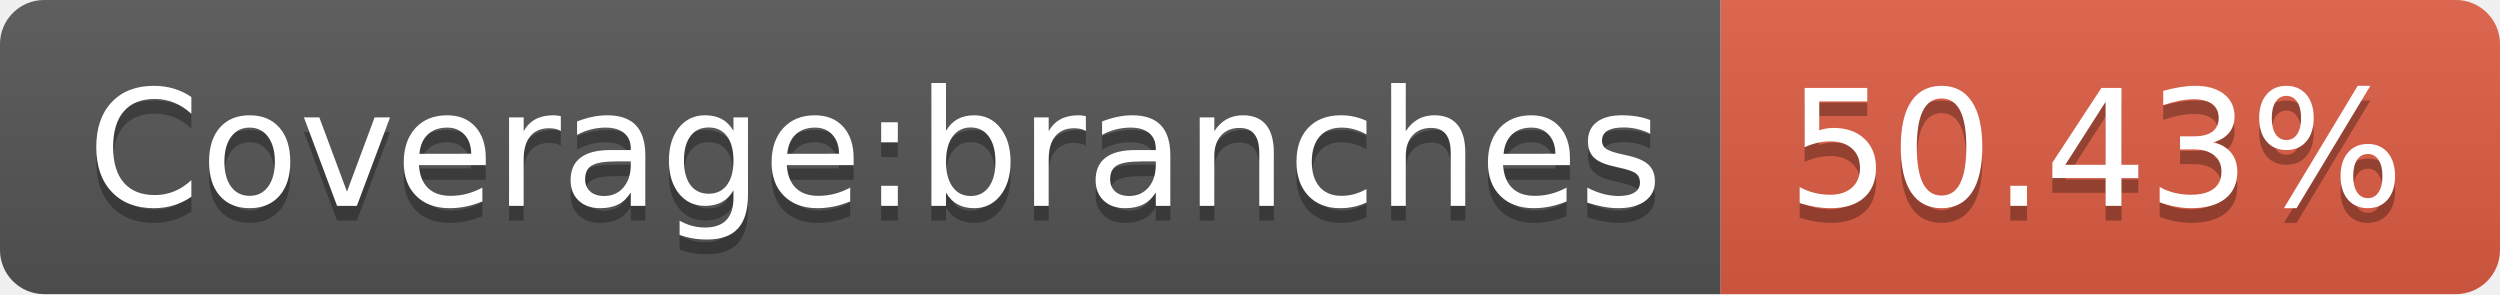
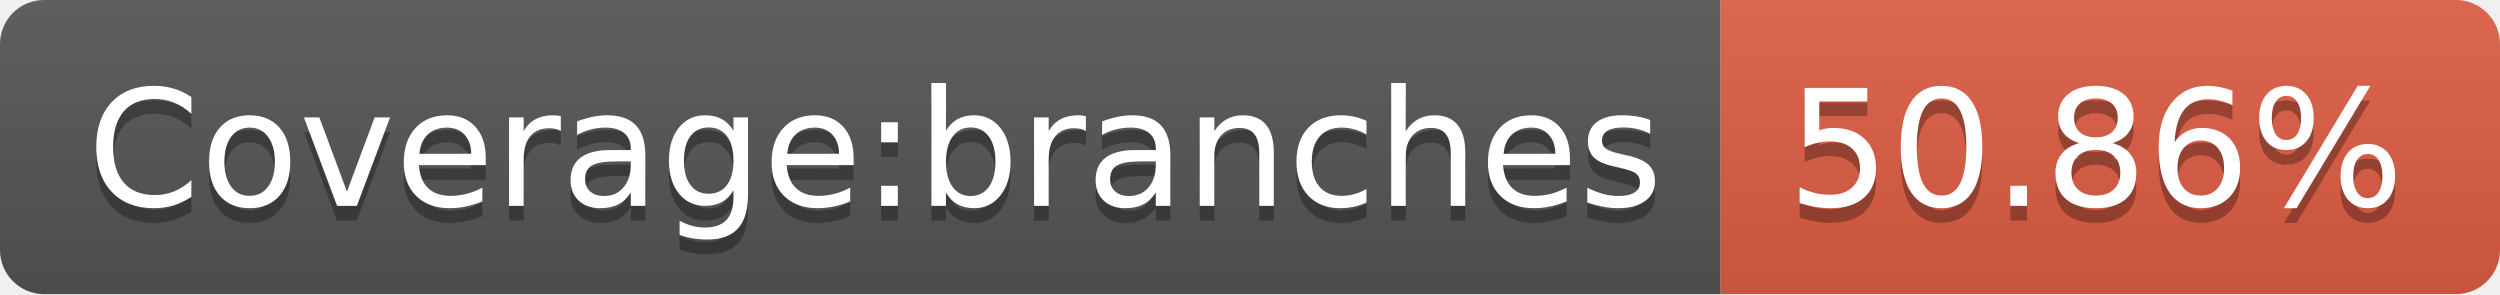
- <svg xmlns="http://www.w3.org/2000/svg" width="170" height="20" role="img" aria-label="Coverage:branches: 50.43%">
+ <svg xmlns="http://www.w3.org/2000/svg" width="170" height="20" role="img" aria-label="Coverage:branches: 50.86%">
  <linearGradient id="s" x2="0" y2="100%">
    <stop offset="0" stop-color="#bbb" stop-opacity=".1" />
    <stop offset="1" stop-opacity=".1" />
  </linearGradient>
  <clipPath id="r">
    <rect width="170" height="20" rx="3" fill="#fff" />
  </clipPath>
  <g clip-path="url(#r)">
    <rect width="117" height="20" fill="#555" />
    <rect x="117" width="53" height="20" fill="#e05d44" />
    <rect width="170" height="20" fill="url(#s)" />
  </g>
  <g fill="#fff" text-anchor="middle" font-family="Verdana,Geneva,DejaVu Sans,sans-serif" text-rendering="geometricPrecision" font-size="110">
    <text aria-hidden="true" x="595" y="150" fill="#010101" fill-opacity=".3" transform="scale(.1)" textLength="1070">Coverage:branches</text>
    <text x="595" y="140" transform="scale(.1)" fill="#fff" textLength="1070">Coverage:branches</text>
-     <text aria-hidden="true" x="1425" y="150" fill="#010101" fill-opacity=".3" transform="scale(.1)" textLength="430">50.43%</text>
-     <text x="1425" y="140" transform="scale(.1)" fill="#fff" textLength="430">50.43%</text>
+     <text aria-hidden="true" x="1425" y="150" fill="#010101" fill-opacity=".3" transform="scale(.1)" textLength="430">50.86%</text>
+     <text x="1425" y="140" transform="scale(.1)" fill="#fff" textLength="430">50.86%</text>
  </g>
</svg>
